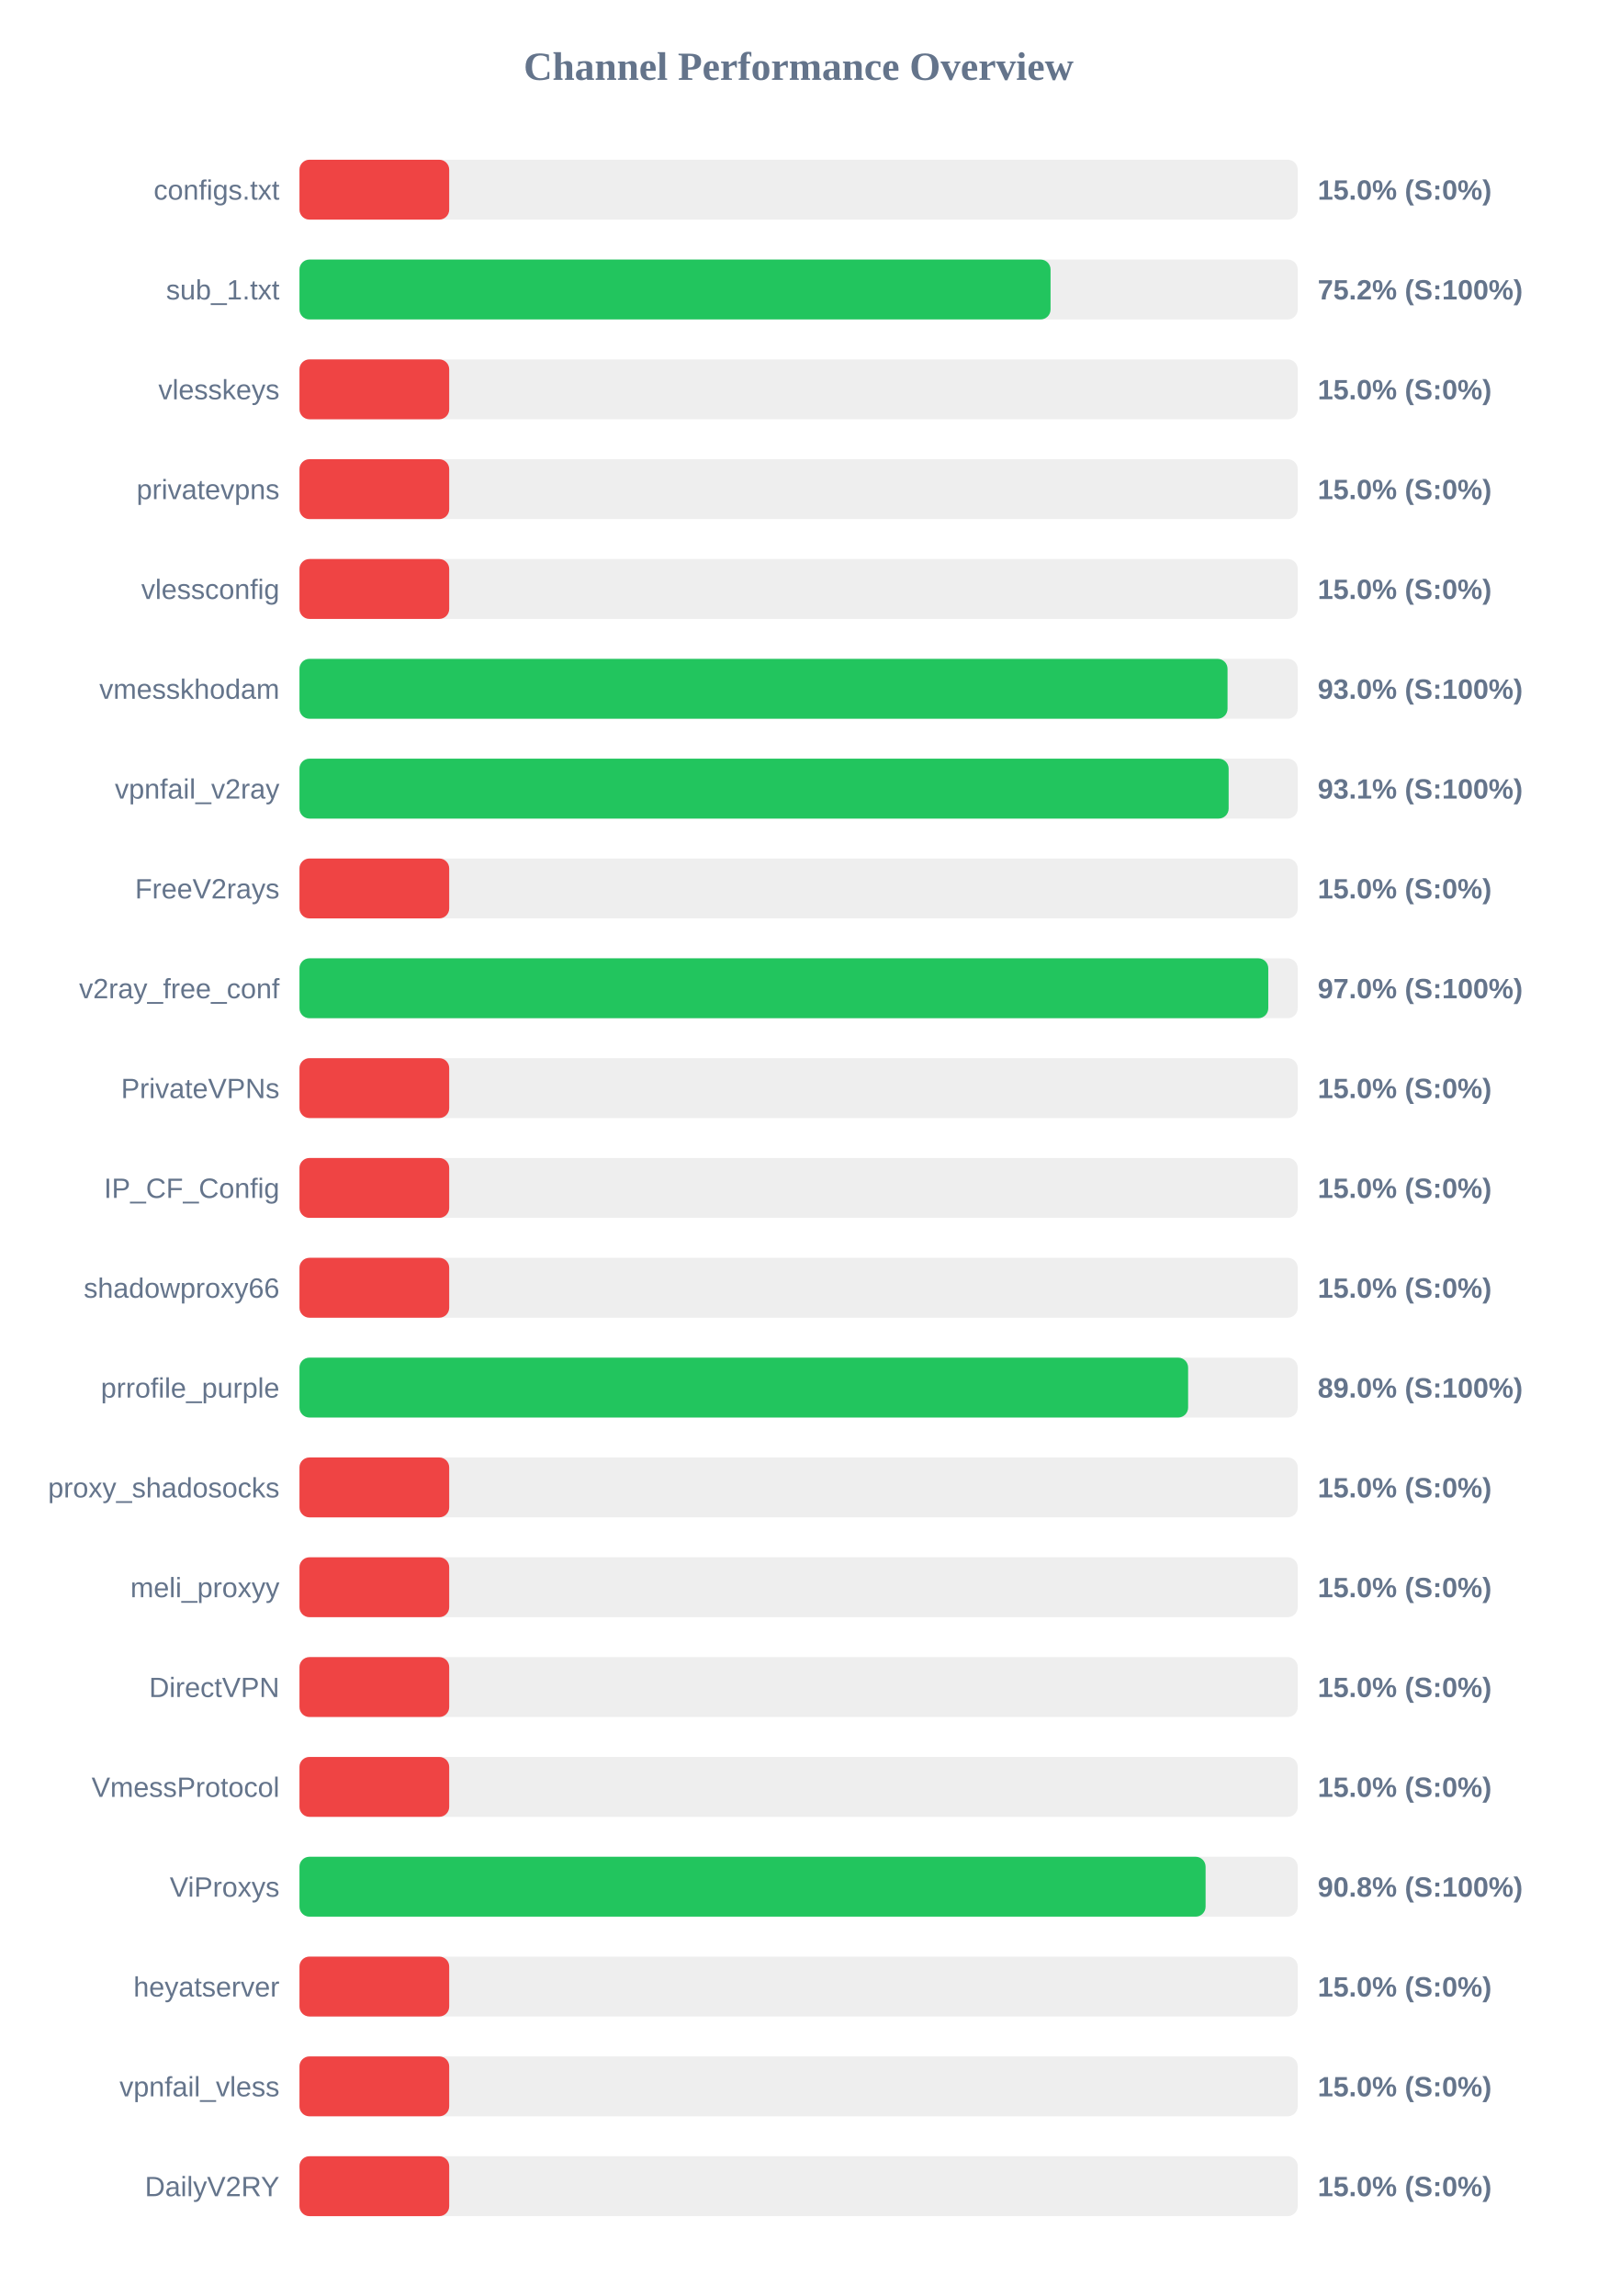
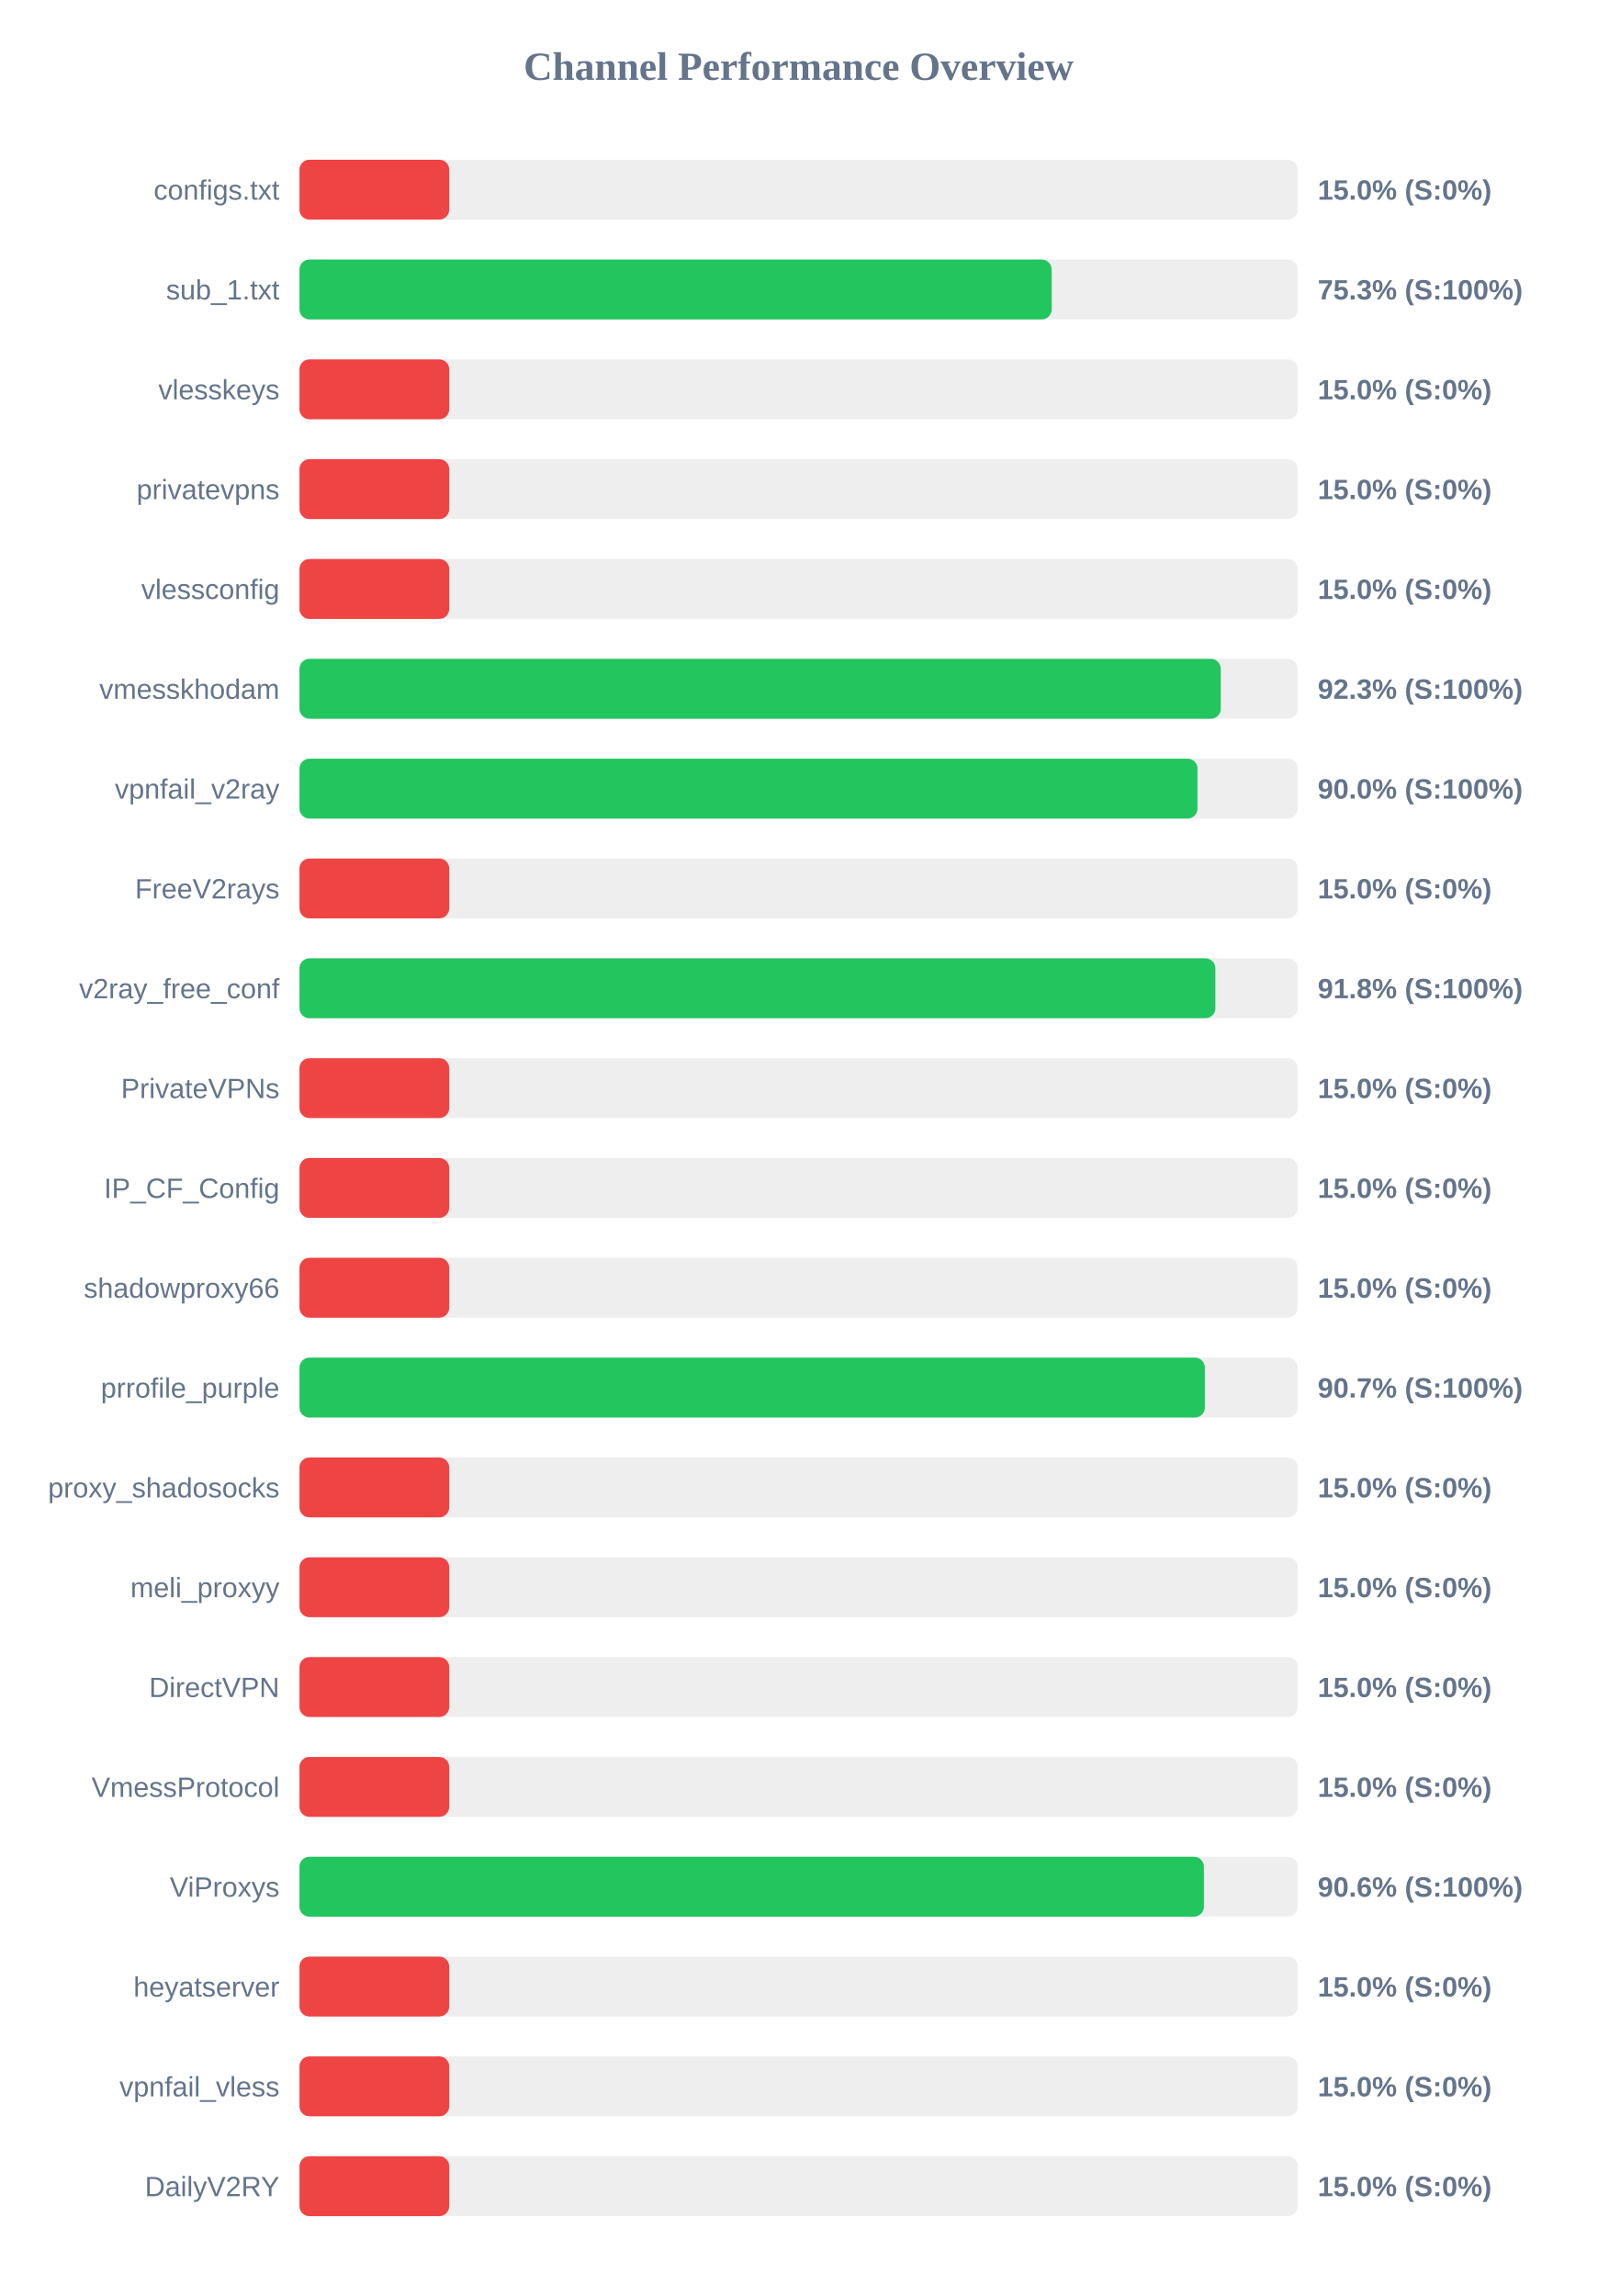
<svg xmlns="http://www.w3.org/2000/svg" width="800" height="1150" version="1.1">
  <style>
        .row { font: 14px Arial; fill: #64748b; }
        .score { font: bold 14px Arial; fill: #64748b; }
    </style>
  <text x="400" y="40" text-anchor="middle" font-size="20px" font-weight="bold" fill="#64748b">Channel Performance Overview</text>
  <rect x="150" y="80" width="500" height="30" fill="#eee" rx="5" />
  <rect x="150" y="80" width="75.0" height="30" fill="#ef4444" rx="5" />
  <text x="140" y="100" text-anchor="end" class="row">configs.txt</text>
  <text x="660" y="100" text-anchor="start" class="score">15.0% (S:0%)</text>
  <rect x="150" y="130" width="500" height="30" fill="#eee" rx="5" />
-   <rect x="150" y="130" width="376.2" height="30" fill="#22c55e" rx="5" />
+   <rect x="150" y="130" width="376.75" height="30" fill="#22c55e" rx="5" />
  <text x="140" y="150" text-anchor="end" class="row">sub_1.txt</text>
-   <text x="660" y="150" text-anchor="start" class="score">75.2% (S:100%)</text>
+   <text x="660" y="150" text-anchor="start" class="score">75.3% (S:100%)</text>
  <rect x="150" y="180" width="500" height="30" fill="#eee" rx="5" />
  <rect x="150" y="180" width="75.0" height="30" fill="#ef4444" rx="5" />
  <text x="140" y="200" text-anchor="end" class="row">vlesskeys</text>
  <text x="660" y="200" text-anchor="start" class="score">15.0% (S:0%)</text>
  <rect x="150" y="230" width="500" height="30" fill="#eee" rx="5" />
  <rect x="150" y="230" width="75.0" height="30" fill="#ef4444" rx="5" />
  <text x="140" y="250" text-anchor="end" class="row">privatevpns</text>
  <text x="660" y="250" text-anchor="start" class="score">15.0% (S:0%)</text>
  <rect x="150" y="280" width="500" height="30" fill="#eee" rx="5" />
  <rect x="150" y="280" width="75.0" height="30" fill="#ef4444" rx="5" />
  <text x="140" y="300" text-anchor="end" class="row">vlessconfig</text>
  <text x="660" y="300" text-anchor="start" class="score">15.0% (S:0%)</text>
  <rect x="150" y="330" width="500" height="30" fill="#eee" rx="5" />
-   <rect x="150" y="330" width="464.85" height="30" fill="#22c55e" rx="5" />
+   <rect x="150" y="330" width="461.45" height="30" fill="#22c55e" rx="5" />
  <text x="140" y="350" text-anchor="end" class="row">vmesskhodam</text>
-   <text x="660" y="350" text-anchor="start" class="score">93.0% (S:100%)</text>
+   <text x="660" y="350" text-anchor="start" class="score">92.3% (S:100%)</text>
  <rect x="150" y="380" width="500" height="30" fill="#eee" rx="5" />
-   <rect x="150" y="380" width="465.4" height="30" fill="#22c55e" rx="5" />
+   <rect x="150" y="380" width="449.8" height="30" fill="#22c55e" rx="5" />
  <text x="140" y="400" text-anchor="end" class="row">vpnfail_v2ray</text>
-   <text x="660" y="400" text-anchor="start" class="score">93.1% (S:100%)</text>
+   <text x="660" y="400" text-anchor="start" class="score">90.0% (S:100%)</text>
  <rect x="150" y="430" width="500" height="30" fill="#eee" rx="5" />
  <rect x="150" y="430" width="75.0" height="30" fill="#ef4444" rx="5" />
  <text x="140" y="450" text-anchor="end" class="row">FreeV2rays</text>
  <text x="660" y="450" text-anchor="start" class="score">15.0% (S:0%)</text>
  <rect x="150" y="480" width="500" height="30" fill="#eee" rx="5" />
-   <rect x="150" y="480" width="485.25" height="30" fill="#22c55e" rx="5" />
+   <rect x="150" y="480" width="458.75" height="30" fill="#22c55e" rx="5" />
  <text x="140" y="500" text-anchor="end" class="row">v2ray_free_conf</text>
-   <text x="660" y="500" text-anchor="start" class="score">97.0% (S:100%)</text>
+   <text x="660" y="500" text-anchor="start" class="score">91.8% (S:100%)</text>
  <rect x="150" y="530" width="500" height="30" fill="#eee" rx="5" />
  <rect x="150" y="530" width="75.0" height="30" fill="#ef4444" rx="5" />
  <text x="140" y="550" text-anchor="end" class="row">PrivateVPNs</text>
  <text x="660" y="550" text-anchor="start" class="score">15.0% (S:0%)</text>
  <rect x="150" y="580" width="500" height="30" fill="#eee" rx="5" />
  <rect x="150" y="580" width="75.0" height="30" fill="#ef4444" rx="5" />
  <text x="140" y="600" text-anchor="end" class="row">IP_CF_Config</text>
  <text x="660" y="600" text-anchor="start" class="score">15.0% (S:0%)</text>
  <rect x="150" y="630" width="500" height="30" fill="#eee" rx="5" />
  <rect x="150" y="630" width="75.0" height="30" fill="#ef4444" rx="5" />
  <text x="140" y="650" text-anchor="end" class="row">shadowproxy66</text>
  <text x="660" y="650" text-anchor="start" class="score">15.0% (S:0%)</text>
  <rect x="150" y="680" width="500" height="30" fill="#eee" rx="5" />
-   <rect x="150" y="680" width="445.1" height="30" fill="#22c55e" rx="5" />
+   <rect x="150" y="680" width="453.5" height="30" fill="#22c55e" rx="5" />
  <text x="140" y="700" text-anchor="end" class="row">prrofile_purple</text>
-   <text x="660" y="700" text-anchor="start" class="score">89.0% (S:100%)</text>
+   <text x="660" y="700" text-anchor="start" class="score">90.7% (S:100%)</text>
  <rect x="150" y="730" width="500" height="30" fill="#eee" rx="5" />
  <rect x="150" y="730" width="75.0" height="30" fill="#ef4444" rx="5" />
  <text x="140" y="750" text-anchor="end" class="row">proxy_shadosocks</text>
  <text x="660" y="750" text-anchor="start" class="score">15.0% (S:0%)</text>
  <rect x="150" y="780" width="500" height="30" fill="#eee" rx="5" />
  <rect x="150" y="780" width="75.0" height="30" fill="#ef4444" rx="5" />
  <text x="140" y="800" text-anchor="end" class="row">meli_proxyy</text>
  <text x="660" y="800" text-anchor="start" class="score">15.0% (S:0%)</text>
  <rect x="150" y="830" width="500" height="30" fill="#eee" rx="5" />
  <rect x="150" y="830" width="75.0" height="30" fill="#ef4444" rx="5" />
  <text x="140" y="850" text-anchor="end" class="row">DirectVPN</text>
  <text x="660" y="850" text-anchor="start" class="score">15.0% (S:0%)</text>
  <rect x="150" y="880" width="500" height="30" fill="#eee" rx="5" />
  <rect x="150" y="880" width="75.0" height="30" fill="#ef4444" rx="5" />
  <text x="140" y="900" text-anchor="end" class="row">VmessProtocol</text>
  <text x="660" y="900" text-anchor="start" class="score">15.0% (S:0%)</text>
  <rect x="150" y="930" width="500" height="30" fill="#eee" rx="5" />
-   <rect x="150" y="930" width="453.85" height="30" fill="#22c55e" rx="5" />
+   <rect x="150" y="930" width="453.0" height="30" fill="#22c55e" rx="5" />
  <text x="140" y="950" text-anchor="end" class="row">ViProxys</text>
-   <text x="660" y="950" text-anchor="start" class="score">90.8% (S:100%)</text>
+   <text x="660" y="950" text-anchor="start" class="score">90.6% (S:100%)</text>
  <rect x="150" y="980" width="500" height="30" fill="#eee" rx="5" />
  <rect x="150" y="980" width="75.0" height="30" fill="#ef4444" rx="5" />
  <text x="140" y="1000" text-anchor="end" class="row">heyatserver</text>
  <text x="660" y="1000" text-anchor="start" class="score">15.0% (S:0%)</text>
  <rect x="150" y="1030" width="500" height="30" fill="#eee" rx="5" />
  <rect x="150" y="1030" width="75.0" height="30" fill="#ef4444" rx="5" />
  <text x="140" y="1050" text-anchor="end" class="row">vpnfail_vless</text>
  <text x="660" y="1050" text-anchor="start" class="score">15.0% (S:0%)</text>
  <rect x="150" y="1080" width="500" height="30" fill="#eee" rx="5" />
  <rect x="150" y="1080" width="75.0" height="30" fill="#ef4444" rx="5" />
  <text x="140" y="1100" text-anchor="end" class="row">DailyV2RY</text>
  <text x="660" y="1100" text-anchor="start" class="score">15.0% (S:0%)</text>
</svg>
